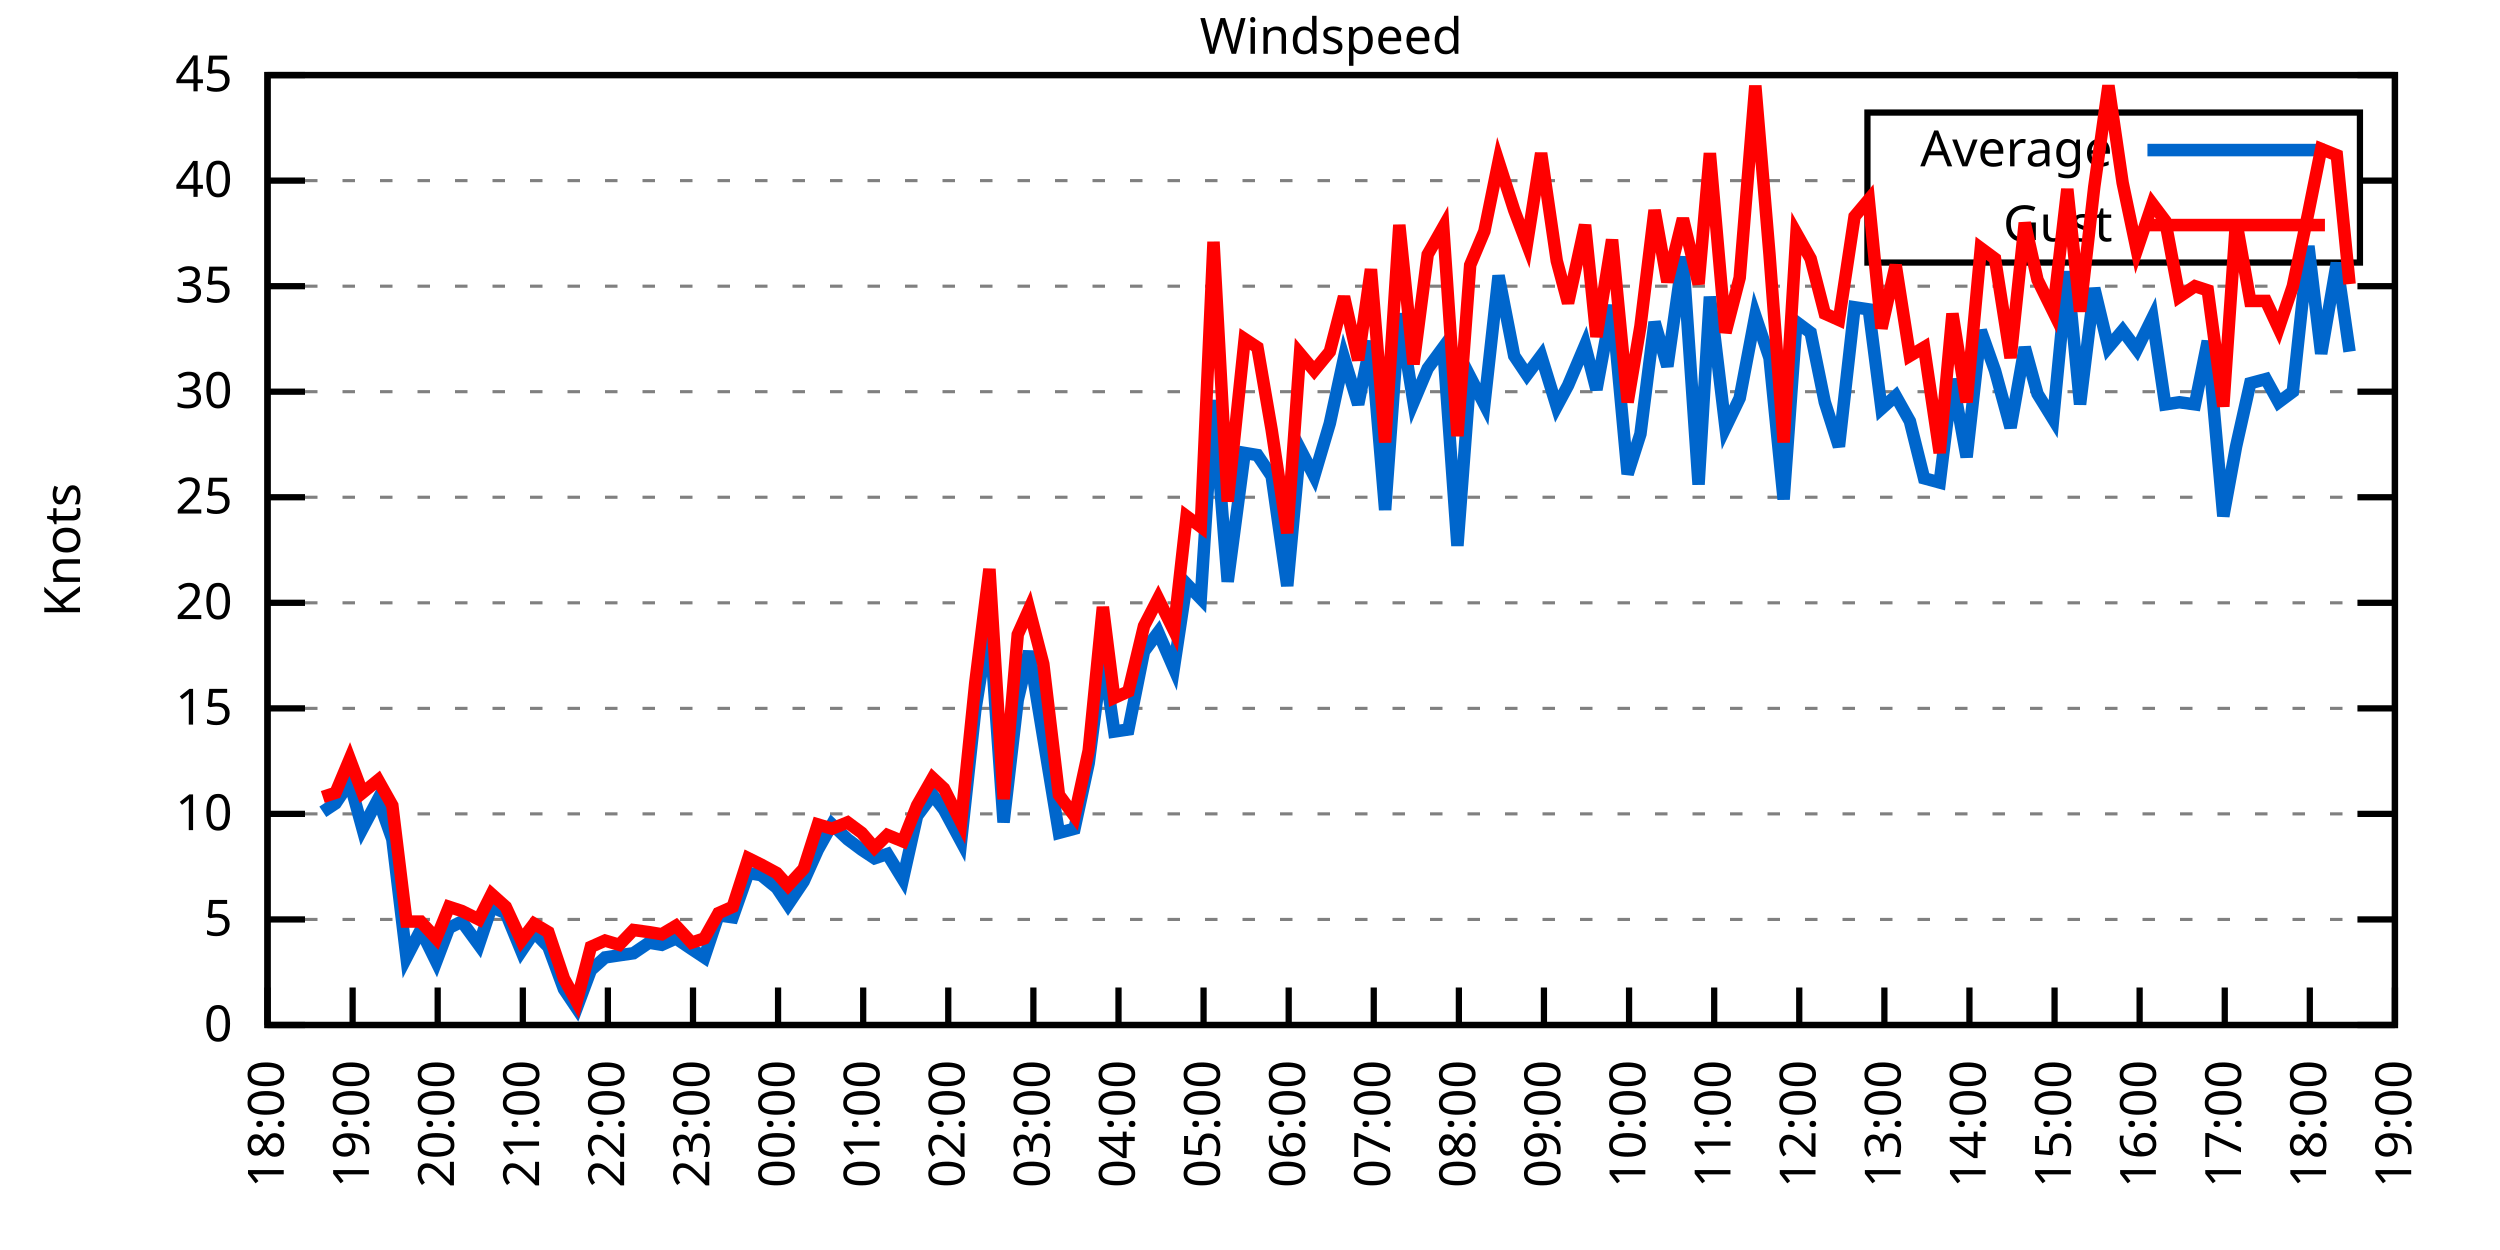
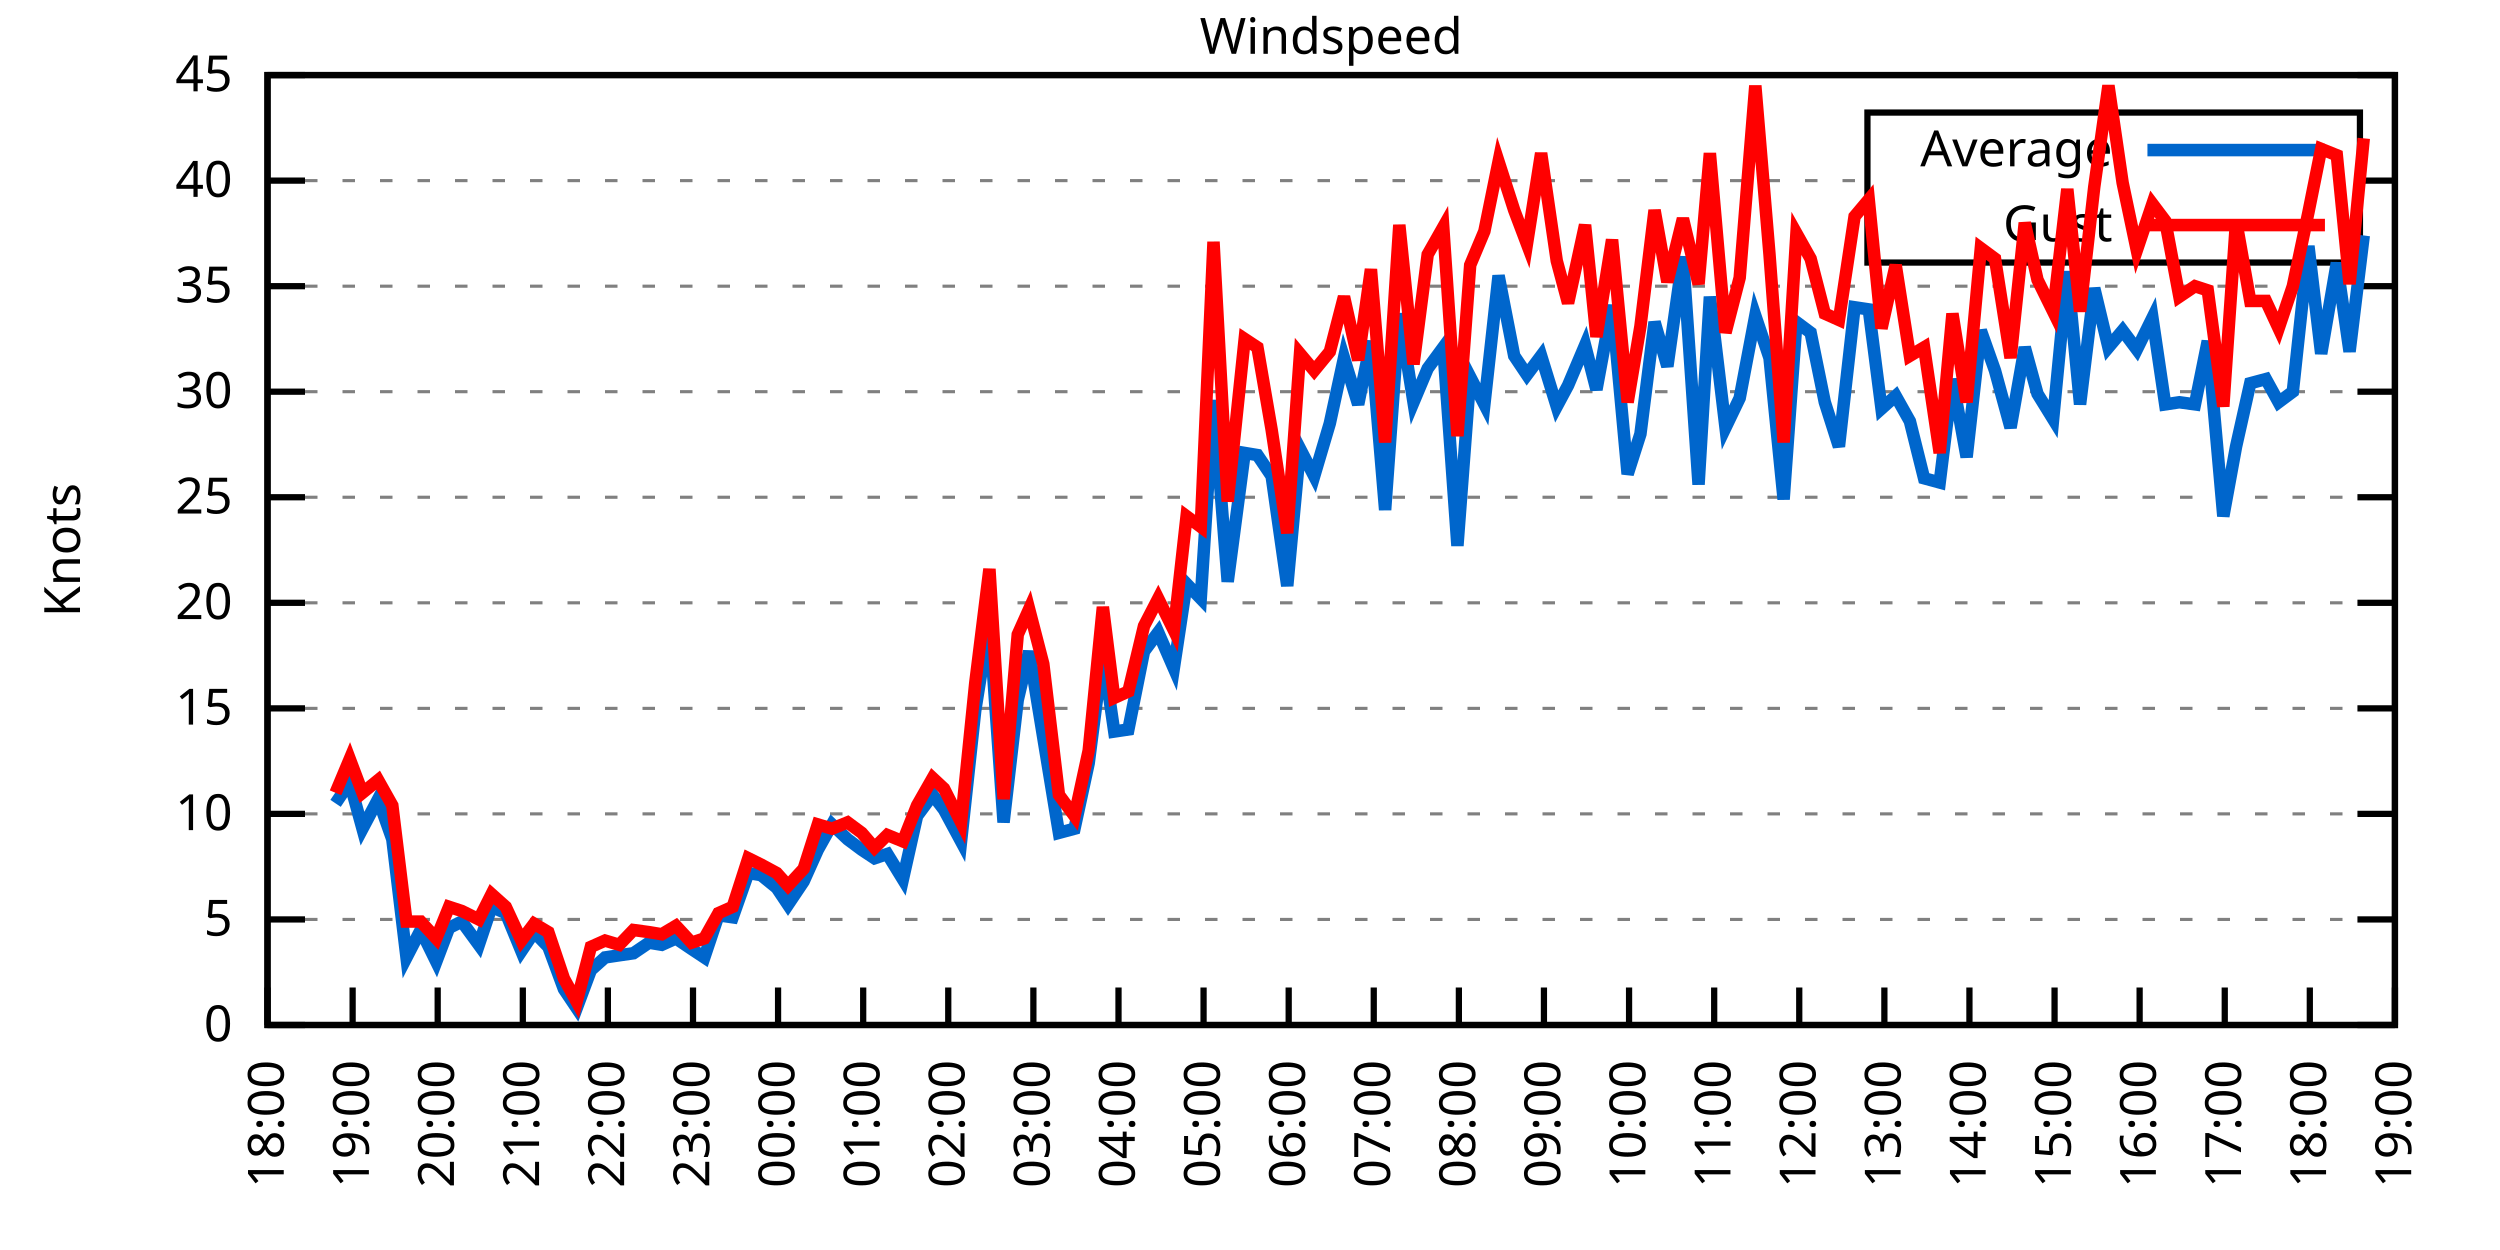
<svg xmlns="http://www.w3.org/2000/svg" xmlns:xlink="http://www.w3.org/1999/xlink" width="400" height="200" viewBox="0 0 400 200">
  <g id="gnuplot_canvas">
    <rect x="0" y="0" width="400" height="200" fill="none" />
    <defs>
      <circle id="gpDot" r="0.5" stroke-width="0.5" stroke="currentColor" />
      <path id="gpPt0" stroke-width="0.333" stroke="currentColor" d="M-1,0 h2 M0,-1 v2" />
      <path id="gpPt1" stroke-width="0.333" stroke="currentColor" d="M-1,-1 L1,1 M1,-1 L-1,1" />
      <path id="gpPt2" stroke-width="0.333" stroke="currentColor" d="M-1,0 L1,0 M0,-1 L0,1 M-1,-1 L1,1 M-1,1 L1,-1" />
      <rect id="gpPt3" stroke-width="0.333" stroke="currentColor" x="-1" y="-1" width="2" height="2" />
      <rect id="gpPt4" stroke-width="0.333" stroke="currentColor" fill="currentColor" x="-1" y="-1" width="2" height="2" />
      <circle id="gpPt5" stroke-width="0.333" stroke="currentColor" cx="0" cy="0" r="1" />
      <use xlink:href="#gpPt5" id="gpPt6" fill="currentColor" stroke="none" />
      <path id="gpPt7" stroke-width="0.333" stroke="currentColor" d="M0,-1.33 L-1.33,0.67 L1.33,0.67 z" />
      <use xlink:href="#gpPt7" id="gpPt8" fill="currentColor" stroke="none" />
      <use xlink:href="#gpPt7" id="gpPt9" stroke="currentColor" transform="rotate(180)" />
      <use xlink:href="#gpPt9" id="gpPt10" fill="currentColor" stroke="none" />
      <use xlink:href="#gpPt3" id="gpPt11" stroke="currentColor" transform="rotate(45)" />
      <use xlink:href="#gpPt11" id="gpPt12" fill="currentColor" stroke="none" />
      <path id="gpPt13" stroke-width="0.333" stroke="currentColor" d="M0,1.330 L1.265,0.411 L0.782,-1.067 L-0.782,-1.076 L-1.265,0.411 z" />
      <use xlink:href="#gpPt13" id="gpPt14" fill="currentColor" stroke="none" />
      <filter id="textbox" filterUnits="objectBoundingBox" x="0" y="0" height="1" width="1">
        <feFlood flood-color="white" flood-opacity="1" result="bgnd" />
        <feComposite in="SourceGraphic" in2="bgnd" operator="atop" />
      </filter>
      <filter id="greybox" filterUnits="objectBoundingBox" x="0" y="0" height="1" width="1">
        <feFlood flood-color="lightgrey" flood-opacity="1" result="grey" />
        <feComposite in="SourceGraphic" in2="grey" operator="atop" />
      </filter>
    </defs>
    <g fill="none" color="white" stroke="currentColor" stroke-width="1.00" stroke-linecap="butt" stroke-linejoin="miter">
</g>
    <g fill="none" color="black" stroke="currentColor" stroke-width="1.00" stroke-linecap="butt" stroke-linejoin="miter">
      <g stroke="none" shape-rendering="crispEdges">
        <polygon fill="rgb(255, 255, 255)" points="42.80,164.00 383.18,164.00 383.18,12.02 42.80,12.02 " />
      </g>
    </g>
    <g fill="none" color="black" stroke="currentColor" stroke-width="1.00" stroke-linecap="butt" stroke-linejoin="miter">
</g>
    <g fill="none" color="black" stroke="black" stroke-width="0.50" stroke-linecap="butt" stroke-linejoin="miter">
</g>
    <g fill="none" color="gray" stroke="currentColor" stroke-width="0.50" stroke-linecap="butt" stroke-linejoin="miter">
      <path stroke="gray" stroke-dasharray="2,4" class="gridline" d="M42.80,164.00 L383.19,164.00  " />
    </g>
    <g fill="none" color="gray" stroke="gray" stroke-width="1.00" stroke-linecap="butt" stroke-linejoin="miter">
</g>
    <g fill="none" color="black" stroke="currentColor" stroke-width="1.00" stroke-linecap="butt" stroke-linejoin="miter">
      <path stroke="black" d="M42.80,164.00 L48.80,164.00 M383.19,164.00 L377.19,164.00  " />
      <g transform="translate(37.20,166.60)" stroke="none" fill="black" font-family="Sans" font-size="8.00" text-anchor="end">
        <text>
          <tspan font-family="Sans"> 0</tspan>
        </text>
      </g>
    </g>
    <g fill="none" color="black" stroke="currentColor" stroke-width="1.00" stroke-linecap="butt" stroke-linejoin="miter">
</g>
    <g fill="none" color="black" stroke="black" stroke-width="0.50" stroke-linecap="butt" stroke-linejoin="miter">
</g>
    <g fill="none" color="gray" stroke="currentColor" stroke-width="0.50" stroke-linecap="butt" stroke-linejoin="miter">
      <path stroke="gray" stroke-dasharray="2,4" class="gridline" d="M42.80,147.11 L383.19,147.11  " />
    </g>
    <g fill="none" color="gray" stroke="gray" stroke-width="1.00" stroke-linecap="butt" stroke-linejoin="miter">
</g>
    <g fill="none" color="black" stroke="currentColor" stroke-width="1.00" stroke-linecap="butt" stroke-linejoin="miter">
      <path stroke="black" d="M42.80,147.11 L48.80,147.11 M383.19,147.11 L377.19,147.11  " />
      <g transform="translate(37.20,149.71)" stroke="none" fill="black" font-family="Sans" font-size="8.00" text-anchor="end">
        <text>
          <tspan font-family="Sans"> 5</tspan>
        </text>
      </g>
    </g>
    <g fill="none" color="black" stroke="currentColor" stroke-width="1.00" stroke-linecap="butt" stroke-linejoin="miter">
</g>
    <g fill="none" color="black" stroke="black" stroke-width="0.50" stroke-linecap="butt" stroke-linejoin="miter">
</g>
    <g fill="none" color="gray" stroke="currentColor" stroke-width="0.50" stroke-linecap="butt" stroke-linejoin="miter">
      <path stroke="gray" stroke-dasharray="2,4" class="gridline" d="M42.80,130.22 L383.19,130.22  " />
    </g>
    <g fill="none" color="gray" stroke="gray" stroke-width="1.00" stroke-linecap="butt" stroke-linejoin="miter">
</g>
    <g fill="none" color="black" stroke="currentColor" stroke-width="1.00" stroke-linecap="butt" stroke-linejoin="miter">
      <path stroke="black" d="M42.80,130.22 L48.80,130.22 M383.19,130.22 L377.19,130.22  " />
      <g transform="translate(37.20,132.82)" stroke="none" fill="black" font-family="Sans" font-size="8.00" text-anchor="end">
        <text>
          <tspan font-family="Sans"> 10</tspan>
        </text>
      </g>
    </g>
    <g fill="none" color="black" stroke="currentColor" stroke-width="1.00" stroke-linecap="butt" stroke-linejoin="miter">
</g>
    <g fill="none" color="black" stroke="black" stroke-width="0.50" stroke-linecap="butt" stroke-linejoin="miter">
</g>
    <g fill="none" color="gray" stroke="currentColor" stroke-width="0.50" stroke-linecap="butt" stroke-linejoin="miter">
      <path stroke="gray" stroke-dasharray="2,4" class="gridline" d="M42.80,113.34 L383.19,113.34  " />
    </g>
    <g fill="none" color="gray" stroke="gray" stroke-width="1.00" stroke-linecap="butt" stroke-linejoin="miter">
</g>
    <g fill="none" color="black" stroke="currentColor" stroke-width="1.00" stroke-linecap="butt" stroke-linejoin="miter">
      <path stroke="black" d="M42.80,113.34 L48.80,113.34 M383.19,113.34 L377.19,113.34  " />
      <g transform="translate(37.20,115.94)" stroke="none" fill="black" font-family="Sans" font-size="8.00" text-anchor="end">
        <text>
          <tspan font-family="Sans"> 15</tspan>
        </text>
      </g>
    </g>
    <g fill="none" color="black" stroke="currentColor" stroke-width="1.00" stroke-linecap="butt" stroke-linejoin="miter">
</g>
    <g fill="none" color="black" stroke="black" stroke-width="0.50" stroke-linecap="butt" stroke-linejoin="miter">
</g>
    <g fill="none" color="gray" stroke="currentColor" stroke-width="0.50" stroke-linecap="butt" stroke-linejoin="miter">
      <path stroke="gray" stroke-dasharray="2,4" class="gridline" d="M42.80,96.45 L383.19,96.45  " />
    </g>
    <g fill="none" color="gray" stroke="gray" stroke-width="1.00" stroke-linecap="butt" stroke-linejoin="miter">
</g>
    <g fill="none" color="black" stroke="currentColor" stroke-width="1.00" stroke-linecap="butt" stroke-linejoin="miter">
      <path stroke="black" d="M42.80,96.45 L48.80,96.45 M383.19,96.45 L377.19,96.45  " />
      <g transform="translate(37.20,99.05)" stroke="none" fill="black" font-family="Sans" font-size="8.00" text-anchor="end">
        <text>
          <tspan font-family="Sans"> 20</tspan>
        </text>
      </g>
    </g>
    <g fill="none" color="black" stroke="currentColor" stroke-width="1.00" stroke-linecap="butt" stroke-linejoin="miter">
</g>
    <g fill="none" color="black" stroke="black" stroke-width="0.50" stroke-linecap="butt" stroke-linejoin="miter">
</g>
    <g fill="none" color="gray" stroke="currentColor" stroke-width="0.50" stroke-linecap="butt" stroke-linejoin="miter">
      <path stroke="gray" stroke-dasharray="2,4" class="gridline" d="M42.80,79.56 L383.19,79.56  " />
    </g>
    <g fill="none" color="gray" stroke="gray" stroke-width="1.00" stroke-linecap="butt" stroke-linejoin="miter">
</g>
    <g fill="none" color="black" stroke="currentColor" stroke-width="1.00" stroke-linecap="butt" stroke-linejoin="miter">
      <path stroke="black" d="M42.80,79.56 L48.80,79.56 M383.19,79.56 L377.19,79.56  " />
      <g transform="translate(37.20,82.16)" stroke="none" fill="black" font-family="Sans" font-size="8.00" text-anchor="end">
        <text>
          <tspan font-family="Sans"> 25</tspan>
        </text>
      </g>
    </g>
    <g fill="none" color="black" stroke="currentColor" stroke-width="1.00" stroke-linecap="butt" stroke-linejoin="miter">
</g>
    <g fill="none" color="black" stroke="black" stroke-width="0.50" stroke-linecap="butt" stroke-linejoin="miter">
</g>
    <g fill="none" color="gray" stroke="currentColor" stroke-width="0.50" stroke-linecap="butt" stroke-linejoin="miter">
      <path stroke="gray" stroke-dasharray="2,4" class="gridline" d="M42.80,62.67 L383.19,62.67  " />
    </g>
    <g fill="none" color="gray" stroke="gray" stroke-width="1.00" stroke-linecap="butt" stroke-linejoin="miter">
</g>
    <g fill="none" color="black" stroke="currentColor" stroke-width="1.00" stroke-linecap="butt" stroke-linejoin="miter">
      <path stroke="black" d="M42.80,62.67 L48.80,62.67 M383.19,62.67 L377.19,62.67  " />
      <g transform="translate(37.20,65.27)" stroke="none" fill="black" font-family="Sans" font-size="8.00" text-anchor="end">
        <text>
          <tspan font-family="Sans"> 30</tspan>
        </text>
      </g>
    </g>
    <g fill="none" color="black" stroke="currentColor" stroke-width="1.00" stroke-linecap="butt" stroke-linejoin="miter">
</g>
    <g fill="none" color="black" stroke="black" stroke-width="0.50" stroke-linecap="butt" stroke-linejoin="miter">
</g>
    <g fill="none" color="gray" stroke="currentColor" stroke-width="0.50" stroke-linecap="butt" stroke-linejoin="miter">
      <path stroke="gray" stroke-dasharray="2,4" class="gridline" d="M42.80,45.79 L383.19,45.79  " />
    </g>
    <g fill="none" color="gray" stroke="gray" stroke-width="1.00" stroke-linecap="butt" stroke-linejoin="miter">
</g>
    <g fill="none" color="black" stroke="currentColor" stroke-width="1.00" stroke-linecap="butt" stroke-linejoin="miter">
      <path stroke="black" d="M42.80,45.79 L48.80,45.79 M383.19,45.79 L377.19,45.79  " />
      <g transform="translate(37.20,48.39)" stroke="none" fill="black" font-family="Sans" font-size="8.00" text-anchor="end">
        <text>
          <tspan font-family="Sans"> 35</tspan>
        </text>
      </g>
    </g>
    <g fill="none" color="black" stroke="currentColor" stroke-width="1.00" stroke-linecap="butt" stroke-linejoin="miter">
</g>
    <g fill="none" color="black" stroke="black" stroke-width="0.50" stroke-linecap="butt" stroke-linejoin="miter">
</g>
    <g fill="none" color="gray" stroke="currentColor" stroke-width="0.50" stroke-linecap="butt" stroke-linejoin="miter">
      <path stroke="gray" stroke-dasharray="2,4" class="gridline" d="M42.80,28.90 L298.79,28.90 M377.59,28.90 L383.19,28.90  " />
    </g>
    <g fill="none" color="gray" stroke="gray" stroke-width="1.00" stroke-linecap="butt" stroke-linejoin="miter">
</g>
    <g fill="none" color="black" stroke="currentColor" stroke-width="1.00" stroke-linecap="butt" stroke-linejoin="miter">
      <path stroke="black" d="M42.80,28.90 L48.80,28.90 M383.19,28.90 L377.19,28.90  " />
      <g transform="translate(37.20,31.50)" stroke="none" fill="black" font-family="Sans" font-size="8.00" text-anchor="end">
        <text>
          <tspan font-family="Sans"> 40</tspan>
        </text>
      </g>
    </g>
    <g fill="none" color="black" stroke="currentColor" stroke-width="1.00" stroke-linecap="butt" stroke-linejoin="miter">
</g>
    <g fill="none" color="black" stroke="black" stroke-width="0.50" stroke-linecap="butt" stroke-linejoin="miter">
</g>
    <g fill="none" color="gray" stroke="currentColor" stroke-width="0.50" stroke-linecap="butt" stroke-linejoin="miter">
      <path stroke="gray" stroke-dasharray="2,4" class="gridline" d="M42.80,12.01 L383.19,12.01  " />
    </g>
    <g fill="none" color="gray" stroke="gray" stroke-width="1.00" stroke-linecap="butt" stroke-linejoin="miter">
</g>
    <g fill="none" color="black" stroke="currentColor" stroke-width="1.00" stroke-linecap="butt" stroke-linejoin="miter">
      <path stroke="black" d="M42.80,12.01 L48.80,12.01 M383.19,12.01 L377.19,12.01  " />
      <g transform="translate(37.20,14.61)" stroke="none" fill="black" font-family="Sans" font-size="8.00" text-anchor="end">
        <text>
          <tspan font-family="Sans"> 45</tspan>
        </text>
      </g>
    </g>
    <g fill="none" color="black" stroke="currentColor" stroke-width="1.00" stroke-linecap="butt" stroke-linejoin="miter">
      <path stroke="black" d="M42.80,164.00 L42.80,158.00  " />
      <g transform="translate(45.40,169.60) rotate(270.00)" stroke="none" fill="black" font-family="Sans" font-size="8.00" text-anchor="end">
        <text>
          <tspan font-family="Sans">18:00</tspan>
        </text>
      </g>
    </g>
    <g fill="none" color="black" stroke="currentColor" stroke-width="1.00" stroke-linecap="butt" stroke-linejoin="miter">
      <path stroke="black" d="M56.42,164.00 L56.42,158.00  " />
      <g transform="translate(59.02,169.60) rotate(270.00)" stroke="none" fill="black" font-family="Sans" font-size="8.00" text-anchor="end">
        <text>
          <tspan font-family="Sans">19:00</tspan>
        </text>
      </g>
    </g>
    <g fill="none" color="black" stroke="currentColor" stroke-width="1.00" stroke-linecap="butt" stroke-linejoin="miter">
      <path stroke="black" d="M70.03,164.00 L70.03,158.00  " />
      <g transform="translate(72.63,169.60) rotate(270.00)" stroke="none" fill="black" font-family="Sans" font-size="8.00" text-anchor="end">
        <text>
          <tspan font-family="Sans">20:00</tspan>
        </text>
      </g>
    </g>
    <g fill="none" color="black" stroke="currentColor" stroke-width="1.00" stroke-linecap="butt" stroke-linejoin="miter">
      <path stroke="black" d="M83.65,164.00 L83.65,158.00  " />
      <g transform="translate(86.25,169.60) rotate(270.00)" stroke="none" fill="black" font-family="Sans" font-size="8.00" text-anchor="end">
        <text>
          <tspan font-family="Sans">21:00</tspan>
        </text>
      </g>
    </g>
    <g fill="none" color="black" stroke="currentColor" stroke-width="1.00" stroke-linecap="butt" stroke-linejoin="miter">
      <path stroke="black" d="M97.26,164.00 L97.26,158.00  " />
      <g transform="translate(99.86,169.60) rotate(270.00)" stroke="none" fill="black" font-family="Sans" font-size="8.00" text-anchor="end">
        <text>
          <tspan font-family="Sans">22:00</tspan>
        </text>
      </g>
    </g>
    <g fill="none" color="black" stroke="currentColor" stroke-width="1.00" stroke-linecap="butt" stroke-linejoin="miter">
      <path stroke="black" d="M110.88,164.00 L110.88,158.00  " />
      <g transform="translate(113.48,169.60) rotate(270.00)" stroke="none" fill="black" font-family="Sans" font-size="8.00" text-anchor="end">
        <text>
          <tspan font-family="Sans">23:00</tspan>
        </text>
      </g>
    </g>
    <g fill="none" color="black" stroke="currentColor" stroke-width="1.00" stroke-linecap="butt" stroke-linejoin="miter">
      <path stroke="black" d="M124.49,164.00 L124.49,158.00  " />
      <g transform="translate(127.09,169.60) rotate(270.00)" stroke="none" fill="black" font-family="Sans" font-size="8.00" text-anchor="end">
        <text>
          <tspan font-family="Sans">00:00</tspan>
        </text>
      </g>
    </g>
    <g fill="none" color="black" stroke="currentColor" stroke-width="1.00" stroke-linecap="butt" stroke-linejoin="miter">
      <path stroke="black" d="M138.11,164.00 L138.11,158.00  " />
      <g transform="translate(140.71,169.60) rotate(270.00)" stroke="none" fill="black" font-family="Sans" font-size="8.00" text-anchor="end">
        <text>
          <tspan font-family="Sans">01:00</tspan>
        </text>
      </g>
    </g>
    <g fill="none" color="black" stroke="currentColor" stroke-width="1.00" stroke-linecap="butt" stroke-linejoin="miter">
      <path stroke="black" d="M151.72,164.00 L151.72,158.00  " />
      <g transform="translate(154.32,169.60) rotate(270.00)" stroke="none" fill="black" font-family="Sans" font-size="8.00" text-anchor="end">
        <text>
          <tspan font-family="Sans">02:00</tspan>
        </text>
      </g>
    </g>
    <g fill="none" color="black" stroke="currentColor" stroke-width="1.00" stroke-linecap="butt" stroke-linejoin="miter">
      <path stroke="black" d="M165.34,164.00 L165.34,158.00  " />
      <g transform="translate(167.94,169.60) rotate(270.00)" stroke="none" fill="black" font-family="Sans" font-size="8.00" text-anchor="end">
        <text>
          <tspan font-family="Sans">03:00</tspan>
        </text>
      </g>
    </g>
    <g fill="none" color="black" stroke="currentColor" stroke-width="1.00" stroke-linecap="butt" stroke-linejoin="miter">
      <path stroke="black" d="M178.96,164.00 L178.96,158.00  " />
      <g transform="translate(181.56,169.60) rotate(270.00)" stroke="none" fill="black" font-family="Sans" font-size="8.00" text-anchor="end">
        <text>
          <tspan font-family="Sans">04:00</tspan>
        </text>
      </g>
    </g>
    <g fill="none" color="black" stroke="currentColor" stroke-width="1.00" stroke-linecap="butt" stroke-linejoin="miter">
      <path stroke="black" d="M192.57,164.00 L192.57,158.00  " />
      <g transform="translate(195.17,169.60) rotate(270.00)" stroke="none" fill="black" font-family="Sans" font-size="8.00" text-anchor="end">
        <text>
          <tspan font-family="Sans">05:00</tspan>
        </text>
      </g>
    </g>
    <g fill="none" color="black" stroke="currentColor" stroke-width="1.00" stroke-linecap="butt" stroke-linejoin="miter">
      <path stroke="black" d="M206.19,164.00 L206.19,158.00  " />
      <g transform="translate(208.79,169.60) rotate(270.00)" stroke="none" fill="black" font-family="Sans" font-size="8.00" text-anchor="end">
        <text>
          <tspan font-family="Sans">06:00</tspan>
        </text>
      </g>
    </g>
    <g fill="none" color="black" stroke="currentColor" stroke-width="1.00" stroke-linecap="butt" stroke-linejoin="miter">
      <path stroke="black" d="M219.80,164.00 L219.80,158.00  " />
      <g transform="translate(222.40,169.60) rotate(270.00)" stroke="none" fill="black" font-family="Sans" font-size="8.00" text-anchor="end">
        <text>
          <tspan font-family="Sans">07:00</tspan>
        </text>
      </g>
    </g>
    <g fill="none" color="black" stroke="currentColor" stroke-width="1.00" stroke-linecap="butt" stroke-linejoin="miter">
      <path stroke="black" d="M233.42,164.00 L233.42,158.00  " />
      <g transform="translate(236.02,169.60) rotate(270.00)" stroke="none" fill="black" font-family="Sans" font-size="8.00" text-anchor="end">
        <text>
          <tspan font-family="Sans">08:00</tspan>
        </text>
      </g>
    </g>
    <g fill="none" color="black" stroke="currentColor" stroke-width="1.00" stroke-linecap="butt" stroke-linejoin="miter">
      <path stroke="black" d="M247.03,164.00 L247.03,158.00  " />
      <g transform="translate(249.63,169.60) rotate(270.00)" stroke="none" fill="black" font-family="Sans" font-size="8.00" text-anchor="end">
        <text>
          <tspan font-family="Sans">09:00</tspan>
        </text>
      </g>
    </g>
    <g fill="none" color="black" stroke="currentColor" stroke-width="1.00" stroke-linecap="butt" stroke-linejoin="miter">
      <path stroke="black" d="M260.65,164.00 L260.65,158.00  " />
      <g transform="translate(263.25,169.60) rotate(270.00)" stroke="none" fill="black" font-family="Sans" font-size="8.00" text-anchor="end">
        <text>
          <tspan font-family="Sans">10:00</tspan>
        </text>
      </g>
    </g>
    <g fill="none" color="black" stroke="currentColor" stroke-width="1.00" stroke-linecap="butt" stroke-linejoin="miter">
      <path stroke="black" d="M274.27,164.00 L274.27,158.00  " />
      <g transform="translate(276.87,169.60) rotate(270.00)" stroke="none" fill="black" font-family="Sans" font-size="8.00" text-anchor="end">
        <text>
          <tspan font-family="Sans">11:00</tspan>
        </text>
      </g>
    </g>
    <g fill="none" color="black" stroke="currentColor" stroke-width="1.00" stroke-linecap="butt" stroke-linejoin="miter">
      <path stroke="black" d="M287.88,164.00 L287.88,158.00  " />
      <g transform="translate(290.48,169.60) rotate(270.00)" stroke="none" fill="black" font-family="Sans" font-size="8.00" text-anchor="end">
        <text>
          <tspan font-family="Sans">12:00</tspan>
        </text>
      </g>
    </g>
    <g fill="none" color="black" stroke="currentColor" stroke-width="1.00" stroke-linecap="butt" stroke-linejoin="miter">
      <path stroke="black" d="M301.50,164.00 L301.50,158.00  " />
      <g transform="translate(304.10,169.60) rotate(270.00)" stroke="none" fill="black" font-family="Sans" font-size="8.00" text-anchor="end">
        <text>
          <tspan font-family="Sans">13:00</tspan>
        </text>
      </g>
    </g>
    <g fill="none" color="black" stroke="currentColor" stroke-width="1.00" stroke-linecap="butt" stroke-linejoin="miter">
      <path stroke="black" d="M315.11,164.00 L315.11,158.00  " />
      <g transform="translate(317.71,169.60) rotate(270.00)" stroke="none" fill="black" font-family="Sans" font-size="8.00" text-anchor="end">
        <text>
          <tspan font-family="Sans">14:00</tspan>
        </text>
      </g>
    </g>
    <g fill="none" color="black" stroke="currentColor" stroke-width="1.00" stroke-linecap="butt" stroke-linejoin="miter">
      <path stroke="black" d="M328.73,164.00 L328.73,158.00  " />
      <g transform="translate(331.33,169.60) rotate(270.00)" stroke="none" fill="black" font-family="Sans" font-size="8.00" text-anchor="end">
        <text>
          <tspan font-family="Sans">15:00</tspan>
        </text>
      </g>
    </g>
    <g fill="none" color="black" stroke="currentColor" stroke-width="1.00" stroke-linecap="butt" stroke-linejoin="miter">
      <path stroke="black" d="M342.34,164.00 L342.34,158.00  " />
      <g transform="translate(344.94,169.60) rotate(270.00)" stroke="none" fill="black" font-family="Sans" font-size="8.00" text-anchor="end">
        <text>
          <tspan font-family="Sans">16:00</tspan>
        </text>
      </g>
    </g>
    <g fill="none" color="black" stroke="currentColor" stroke-width="1.00" stroke-linecap="butt" stroke-linejoin="miter">
      <path stroke="black" d="M355.96,164.00 L355.96,158.00  " />
      <g transform="translate(358.56,169.60) rotate(270.00)" stroke="none" fill="black" font-family="Sans" font-size="8.00" text-anchor="end">
        <text>
          <tspan font-family="Sans">17:00</tspan>
        </text>
      </g>
    </g>
    <g fill="none" color="black" stroke="currentColor" stroke-width="1.00" stroke-linecap="butt" stroke-linejoin="miter">
      <path stroke="black" d="M369.57,164.00 L369.57,158.00  " />
      <g transform="translate(372.17,169.60) rotate(270.00)" stroke="none" fill="black" font-family="Sans" font-size="8.00" text-anchor="end">
        <text>
          <tspan font-family="Sans">18:00</tspan>
        </text>
      </g>
    </g>
    <g fill="none" color="black" stroke="currentColor" stroke-width="1.00" stroke-linecap="butt" stroke-linejoin="miter">
      <path stroke="black" d="M383.19,164.00 L383.19,158.00  " />
      <g transform="translate(385.79,169.60) rotate(270.00)" stroke="none" fill="black" font-family="Sans" font-size="8.00" text-anchor="end">
        <text>
          <tspan font-family="Sans">19:00</tspan>
        </text>
      </g>
    </g>
    <g fill="none" color="black" stroke="currentColor" stroke-width="1.00" stroke-linecap="butt" stroke-linejoin="miter">
</g>
    <g fill="none" color="black" stroke="currentColor" stroke-width="1.00" stroke-linecap="butt" stroke-linejoin="miter">
      <path stroke="black" d="M42.80,12.01 L42.80,164.00 L383.19,164.00 L383.19,12.01 L42.80,12.01 Z  " />
    </g>
    <g fill="none" color="black" stroke="currentColor" stroke-width="1.00" stroke-linecap="butt" stroke-linejoin="miter">
</g>
    <g fill="none" color="black" stroke="currentColor" stroke-width="1.00" stroke-linecap="butt" stroke-linejoin="miter">
      <path stroke="black" d="M298.79,42.01 L298.79,18.01 L377.59,18.01 L377.59,42.01 L298.79,42.01 Z  " />
    </g>
    <g id="Windspeed_plot_1">
      <g fill="none" color="white" stroke="black" stroke-width="2.00" stroke-linecap="butt" stroke-linejoin="miter">
</g>
      <g fill="none" color="black" stroke="currentColor" stroke-width="2.00" stroke-linecap="butt" stroke-linejoin="miter">
        <g transform="translate(337.99,26.61)" stroke="none" fill="black" font-family="Sans" font-size="8.00" text-anchor="end">
          <text>
            <tspan font-family="Sans">Average</tspan>
          </text>
        </g>
      </g>
      <g fill="none" color="black" stroke="currentColor" stroke-width="2.00" stroke-linecap="butt" stroke-linejoin="miter">
-         <path stroke="rgb(  0, 102, 204)" d="M343.59,24.01 L371.99,24.01 M51.65,129.89 L53.69,128.54 L55.96,125.16 L58.00,132.59 L60.50,127.86 L62.77,134.28   L65.04,153.19 L67.31,148.80 L69.80,153.87 L71.85,148.46 L73.89,147.45 L76.61,151.17 L78.65,145.09 L80.92,146.10   L83.42,152.18 L85.46,149.14 L87.73,151.50 L90.23,158.26 L92.27,161.30 L94.54,155.22 L96.81,153.19 L99.08,152.85   L101.35,152.52 L103.84,150.83 L105.89,151.17 L108.15,150.15 L110.65,151.84 L112.69,153.19 L114.96,146.44 L117.23,146.77   L119.73,139.68 L121.77,140.02 L124.27,142.05 L126.08,144.75 L128.58,141.03 L130.85,135.97 L133.12,131.91 L135.61,134.28   L137.88,135.97 L139.92,137.32 L141.97,136.64 L144.46,140.69 L146.73,130.56 L149.23,127.18 L151.04,129.55 L153.77,134.62   L156.04,113.67 L158.31,99.49 L160.57,131.58 L162.84,111.99 L164.66,104.22 L166.93,118.07 L169.43,133.26 L171.92,132.59   L174.19,122.12 L176.46,104.56 L178.28,117.05 L180.54,116.71 L183.04,104.22 L185.31,101.18 L187.81,106.92 L189.85,93.41   L192.12,95.77 L194.16,64.02 L196.43,93.07 L199.15,72.47 L201.19,72.81 L203.46,76.18 L205.96,93.75 L208.00,71.79   L210.27,76.18 L212.77,67.74 L215.04,57.27 L217.31,64.70 L219.35,54.57 L221.62,81.59 L223.89,50.18 L226.16,64.36   L228.43,58.96 L230.92,55.58 L233.19,87.33 L235.23,60.31 L237.50,64.70 L239.77,44.10 L242.27,56.93 L244.31,59.97   L246.58,56.93 L249.08,65.04 L250.89,61.66 L253.61,55.24 L255.43,62.34 L257.93,48.83 L260.42,75.85 L262.47,69.43   L264.73,51.53 L266.78,58.62 L269.27,41.06 L271.77,77.53 L273.58,47.47 L276.08,68.42 L278.35,63.69 L280.85,50.51   L283.12,57.27 L285.38,79.90 L287.43,51.53 L289.70,53.22 L291.97,64.36 L294.23,71.45 L296.73,49.16 L299.00,49.50   L301.04,65.38 L303.31,63.35 L305.58,67.40 L307.85,76.52 L310.35,77.20 L312.39,60.65 L314.66,73.14 L316.93,52.88   L319.20,59.30 L321.69,68.42 L323.96,55.58 L326.00,63.01 L328.50,67.06 L330.77,43.42 L332.81,64.70 L335.08,46.12   L337.35,55.58 L339.62,52.88 L341.89,55.92 L344.39,50.85 L346.43,64.70 L348.70,64.36 L351.19,64.70 L353.24,54.57   L355.73,82.60 L357.77,71.45 L360.04,61.32 L362.54,60.65 L364.58,64.36 L366.85,62.67 L369.35,39.37 L371.39,56.59   L373.89,42.07 L375.93,56.26  " />
+         <path stroke="rgb(  0, 102, 204)" d="M343.59,24.01 L371.99,24.01 M53.69,128.54 L55.96,125.16 L58.00,132.59 L60.50,127.86 L62.77,134.28 L65.04,153.19   L67.31,148.80 L69.80,153.87 L71.85,148.46 L73.89,147.45 L76.61,151.17 L78.65,145.09 L80.92,146.10 L83.42,152.18   L85.46,149.14 L87.73,151.50 L90.23,158.26 L92.27,161.30 L94.54,155.22 L96.81,153.19 L99.08,152.85 L101.35,152.52   L103.84,150.83 L105.89,151.17 L108.15,150.15 L110.65,151.84 L112.69,153.19 L114.96,146.44 L117.23,146.77 L119.73,139.68   L121.77,140.02 L124.27,142.05 L126.08,144.75 L128.58,141.03 L130.85,135.97 L133.12,131.91 L135.61,134.28 L137.88,135.97   L139.92,137.32 L141.97,136.64 L144.46,140.69 L146.73,130.56 L149.23,127.18 L151.04,129.55 L153.77,134.62 L156.04,113.67   L158.31,99.49 L160.57,131.58 L162.84,111.99 L164.66,104.22 L166.93,118.07 L169.43,133.26 L171.92,132.59 L174.19,122.12   L176.46,104.56 L178.28,117.05 L180.54,116.71 L183.04,104.22 L185.31,101.18 L187.81,106.92 L189.85,93.41 L192.12,95.77   L194.16,64.02 L196.43,93.07 L199.15,72.47 L201.19,72.81 L203.46,76.18 L205.96,93.75 L208.00,71.79 L210.27,76.18   L212.77,67.74 L215.04,57.27 L217.31,64.70 L219.35,54.57 L221.62,81.59 L223.89,50.18 L226.16,64.36 L228.43,58.96   L230.92,55.58 L233.19,87.33 L235.23,60.31 L237.50,64.70 L239.77,44.10 L242.27,56.93 L244.31,59.97 L246.58,56.93   L249.08,65.04 L250.89,61.66 L253.61,55.24 L255.43,62.34 L257.93,48.83 L260.42,75.85 L262.47,69.43 L264.73,51.53   L266.78,58.62 L269.27,41.06 L271.77,77.53 L273.58,47.47 L276.08,68.42 L278.35,63.69 L280.85,50.51 L283.12,57.27   L285.38,79.90 L287.43,51.53 L289.70,53.22 L291.97,64.36 L294.23,71.45 L296.73,49.16 L299.00,49.50 L301.04,65.38   L303.31,63.35 L305.58,67.40 L307.85,76.52 L310.35,77.20 L312.39,60.65 L314.66,73.14 L316.93,52.88 L319.20,59.30   L321.69,68.42 L323.96,55.58 L326.00,63.01 L328.50,67.06 L330.77,43.42 L332.81,64.70 L335.08,46.12 L337.35,55.58   L339.62,52.88 L341.89,55.92 L344.39,50.85 L346.43,64.70 L348.70,64.36 L351.19,64.70 L353.24,54.57 L355.73,82.60   L357.77,71.45 L360.04,61.32 L362.54,60.65 L364.58,64.36 L366.85,62.67 L369.35,39.37 L371.39,56.59 L373.89,42.07   L375.93,56.26 L378.20,37.68  " />
      </g>
    </g>
    <g id="Windspeed_plot_2">
      <g fill="none" color="black" stroke="currentColor" stroke-width="2.00" stroke-linecap="butt" stroke-linejoin="miter">
        <g transform="translate(337.99,38.61)" stroke="none" fill="black" font-family="Sans" font-size="8.00" text-anchor="end">
          <text>
            <tspan font-family="Sans">Gust</tspan>
          </text>
        </g>
      </g>
      <g fill="none" color="black" stroke="currentColor" stroke-width="2.00" stroke-linecap="butt" stroke-linejoin="miter">
-         <path stroke="rgb(255,   0,   0)" d="M343.59,36.01 L371.99,36.01 M51.65,127.52 L53.69,126.85 L55.96,121.44 L58.00,126.85 L60.50,124.82 L62.77,128.87   L65.04,147.45 L67.31,147.45 L69.80,150.15 L71.85,145.09 L73.89,145.76 L76.61,147.11 L78.65,143.06 L80.92,145.09   L83.42,150.49 L85.46,147.79 L87.73,149.14 L90.23,156.57 L92.27,160.28 L94.54,151.50 L96.81,150.49 L99.08,151.17   L101.35,148.80 L103.84,149.14 L105.89,149.48 L108.15,148.13 L110.65,150.83 L112.69,150.15 L114.96,146.10 L117.23,145.09   L119.73,137.32 L121.77,138.33 L124.27,139.68 L126.08,141.71 L128.58,139.01 L130.85,131.91 L133.12,132.59 L135.61,131.58   L137.88,133.26 L139.92,135.63 L141.97,133.60 L144.46,134.62 L146.73,128.87 L149.23,124.48 L151.04,126.17 L153.77,131.58   L156.04,109.28 L158.31,91.04 L160.57,127.86 L162.84,101.52 L164.66,97.46 L166.93,106.24 L169.43,127.18 L171.92,130.56   L174.19,120.09 L176.46,97.12 L178.28,111.65 L180.54,110.63 L183.04,100.16 L185.31,95.77 L187.81,100.84 L189.85,82.60   L192.12,84.29 L194.16,38.69 L196.43,80.24 L199.15,54.23 L201.19,55.58 L203.46,68.75 L205.96,85.30 L208.00,56.59   L210.27,59.30 L212.77,56.26 L215.04,47.47 L217.31,57.61 L219.35,43.08 L221.62,70.78 L223.89,35.99 L226.16,58.28   L228.43,40.72 L230.92,36.33 L233.19,69.77 L235.23,42.41 L237.50,37.00 L239.77,25.86 L242.27,33.63 L244.31,39.03   L246.58,24.51 L249.08,41.73 L250.89,48.49 L253.61,35.99 L255.43,53.89 L257.93,38.35 L260.42,64.36 L262.47,52.20   L264.73,33.63 L266.78,45.11 L269.27,34.98 L271.77,45.45 L273.58,24.51 L276.08,53.22 L278.35,44.43 L280.85,13.70   L283.12,40.72 L285.38,70.78 L287.43,37.34 L289.70,41.39 L291.97,50.18 L294.23,51.19 L296.73,34.64 L299.00,31.94   L301.04,52.54 L303.31,42.41 L305.58,56.93 L307.85,55.58 L310.35,72.47 L312.39,50.18 L314.66,64.36 L316.93,39.71   L319.20,41.39 L321.69,57.27 L323.96,35.65 L326.00,44.77 L328.50,49.84 L330.77,30.25 L332.81,49.84 L335.08,29.91   L337.35,13.70 L339.62,29.24 L341.89,40.04 L344.39,32.61 L346.43,35.32 L348.70,47.47 L351.19,45.79 L353.24,46.46   L355.73,65.04 L357.77,35.32 L360.04,48.15 L362.54,48.15 L364.58,52.54 L366.85,45.79 L369.35,33.96 L371.39,23.83   L373.89,24.84 L375.93,45.45  " />
+         <path stroke="rgb(255,   0,   0)" d="M343.59,36.01 L371.99,36.01 M53.69,126.85 L55.96,121.44 L58.00,126.85 L60.50,124.82 L62.77,128.87 L65.04,147.45   L67.31,147.45 L69.80,150.15 L71.85,145.09 L73.89,145.76 L76.61,147.11 L78.65,143.06 L80.92,145.09 L83.42,150.49   L85.46,147.79 L87.73,149.14 L90.23,156.57 L92.27,160.28 L94.54,151.50 L96.81,150.49 L99.08,151.17 L101.35,148.80   L103.84,149.14 L105.89,149.48 L108.15,148.13 L110.65,150.83 L112.69,150.15 L114.96,146.10 L117.23,145.09 L119.73,137.32   L121.77,138.33 L124.27,139.68 L126.08,141.71 L128.58,139.01 L130.85,131.91 L133.12,132.59 L135.61,131.58 L137.88,133.26   L139.92,135.63 L141.97,133.60 L144.46,134.62 L146.73,128.87 L149.23,124.48 L151.04,126.17 L153.77,131.58 L156.04,109.28   L158.31,91.04 L160.57,127.86 L162.84,101.52 L164.66,97.46 L166.93,106.24 L169.43,127.18 L171.92,130.56 L174.19,120.09   L176.46,97.12 L178.28,111.65 L180.54,110.63 L183.04,100.16 L185.31,95.77 L187.81,100.84 L189.85,82.60 L192.12,84.29   L194.16,38.69 L196.43,80.24 L199.15,54.23 L201.19,55.58 L203.46,68.75 L205.96,85.30 L208.00,56.59 L210.27,59.30   L212.77,56.26 L215.04,47.47 L217.31,57.61 L219.35,43.08 L221.62,70.78 L223.89,35.99 L226.16,58.28 L228.43,40.72   L230.92,36.33 L233.19,69.77 L235.23,42.41 L237.50,37.00 L239.77,25.86 L242.27,33.63 L244.31,39.03 L246.58,24.51   L249.08,41.73 L250.89,48.49 L253.61,35.99 L255.43,53.89 L257.93,38.35 L260.42,64.36 L262.47,52.20 L264.73,33.63   L266.78,45.11 L269.27,34.98 L271.77,45.45 L273.58,24.51 L276.08,53.22 L278.35,44.43 L280.85,13.70 L283.12,40.72   L285.38,70.78 L287.43,37.34 L289.70,41.39 L291.97,50.18 L294.23,51.19 L296.73,34.64 L299.00,31.94 L301.04,52.54   L303.31,42.41 L305.58,56.93 L307.85,55.58 L310.35,72.47 L312.39,50.18 L314.66,64.36 L316.93,39.71 L319.20,41.39   L321.69,57.27 L323.96,35.65 L326.00,44.77 L328.50,49.84 L330.77,30.25 L332.81,49.84 L335.08,29.91 L337.35,13.70   L339.62,29.24 L341.89,40.04 L344.39,32.61 L346.43,35.32 L348.70,47.47 L351.19,45.79 L353.24,46.46 L355.73,65.04   L357.77,35.32 L360.04,48.15 L362.54,48.15 L364.58,52.54 L366.85,45.79 L369.35,33.96 L371.39,23.83 L373.89,24.84   L375.93,45.45 L378.20,22.14  " />
      </g>
    </g>
    <g fill="none" color="black" stroke="currentColor" stroke-width="2.00" stroke-linecap="butt" stroke-linejoin="miter">
</g>
    <g fill="none" color="black" stroke="black" stroke-width="1.00" stroke-linecap="butt" stroke-linejoin="miter">
</g>
    <g fill="none" color="black" stroke="currentColor" stroke-width="1.00" stroke-linecap="butt" stroke-linejoin="miter">
      <path stroke="black" d="M42.80,12.01 L42.80,164.00 L383.19,164.00 L383.19,12.01 L42.80,12.01 Z  " />
      <g transform="translate(12.80,88.01) rotate(270.00)" stroke="none" fill="black" font-family="Sans" font-size="8.00" text-anchor="middle">
        <text>
          <tspan font-family="Sans">Knots</tspan>
        </text>
      </g>
    </g>
    <g fill="none" color="black" stroke="currentColor" stroke-width="1.00" stroke-linecap="butt" stroke-linejoin="miter">
</g>
    <g fill="none" color="black" stroke="currentColor" stroke-width="1.00" stroke-linecap="butt" stroke-linejoin="miter">
      <g transform="translate(212.99,8.61)" stroke="none" fill="black" font-family="Sans" font-size="8.00" text-anchor="middle">
        <text>
          <tspan font-family="Sans">Windspeed</tspan>
        </text>
      </g>
    </g>
    <g fill="none" color="black" stroke="currentColor" stroke-width="1.00" stroke-linecap="butt" stroke-linejoin="miter">
</g>
  </g>
</svg>
